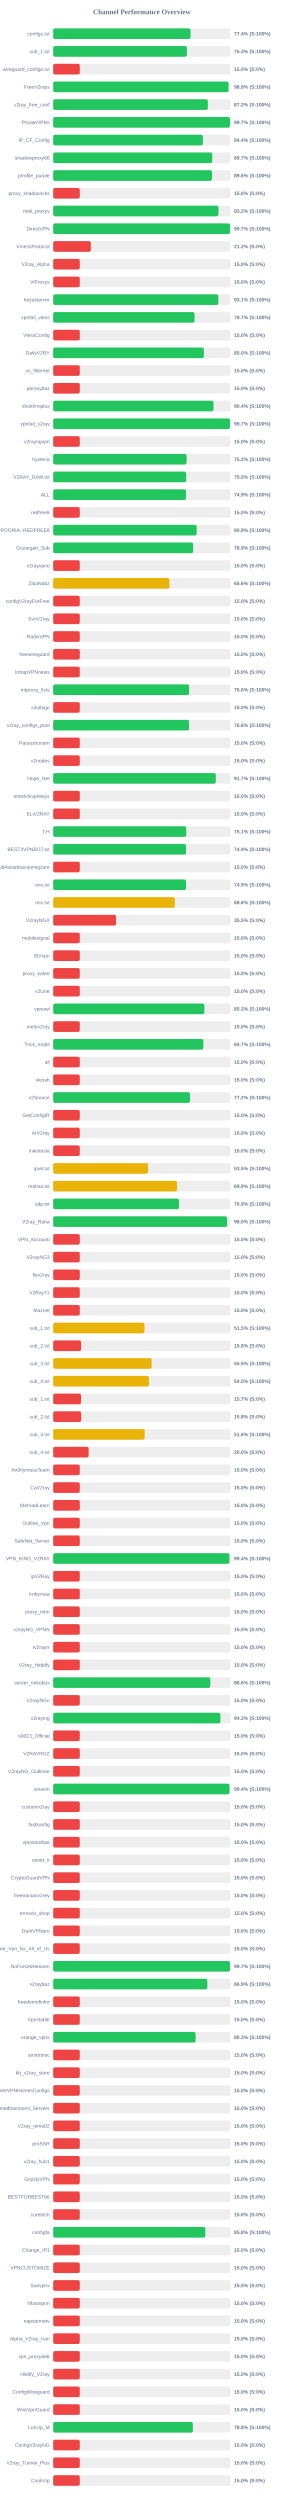
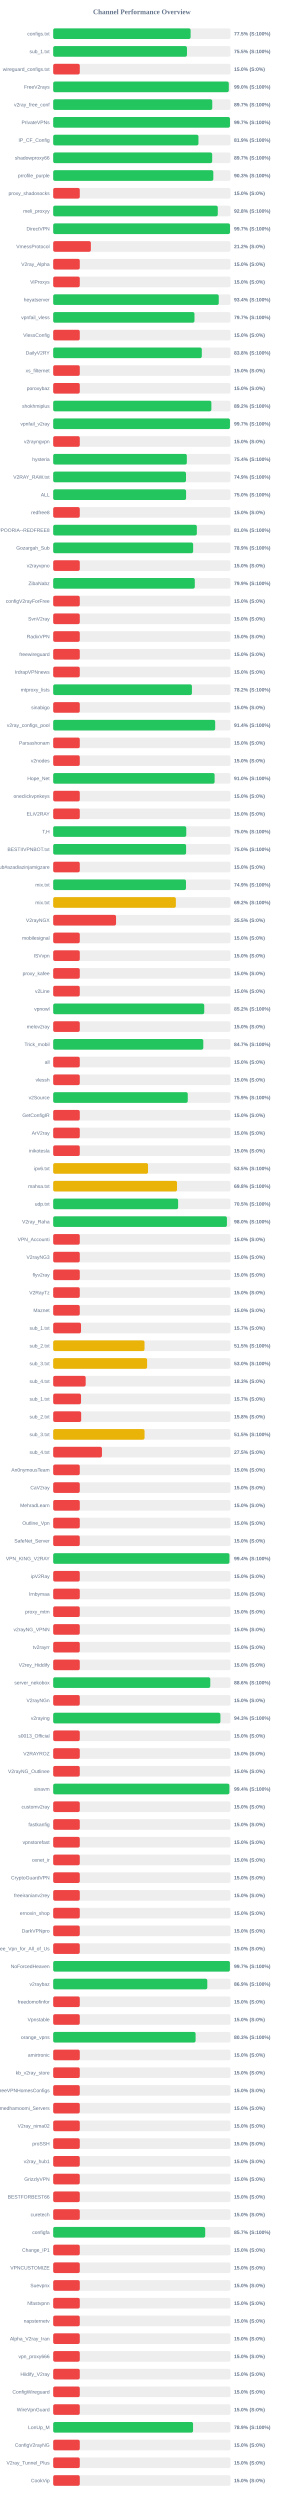
<svg xmlns="http://www.w3.org/2000/svg" width="800" height="7050" version="1.1">
  <style>
        .row { font: 14px Arial; fill: #64748b; }
        .score { font: bold 14px Arial; fill: #64748b; }
    </style>
  <text x="400" y="40" text-anchor="middle" font-size="20px" font-weight="bold" fill="#64748b">Channel Performance Overview</text>
  <rect x="150" y="80" width="500" height="30" fill="#eee" rx="5" />
-   <rect x="150" y="80" width="387.15" height="30" fill="#22c55e" rx="5" />
+   <rect x="150" y="80" width="387.5" height="30" fill="#22c55e" rx="5" />
  <text x="140" y="100" text-anchor="end" class="row">configs.txt</text>
-   <text x="660" y="100" text-anchor="start" class="score">77.4% (S:100%)</text>
+   <text x="660" y="100" text-anchor="start" class="score">77.5% (S:100%)</text>
  <rect x="150" y="130" width="500" height="30" fill="#eee" rx="5" />
-   <rect x="150" y="130" width="377.1" height="30" fill="#22c55e" rx="5" />
+   <rect x="150" y="130" width="377.25" height="30" fill="#22c55e" rx="5" />
  <text x="140" y="150" text-anchor="end" class="row">sub_1.txt</text>
-   <text x="660" y="150" text-anchor="start" class="score">75.4% (S:100%)</text>
+   <text x="660" y="150" text-anchor="start" class="score">75.5% (S:100%)</text>
  <rect x="150" y="180" width="500" height="30" fill="#eee" rx="5" />
  <rect x="150" y="180" width="75.0" height="30" fill="#ef4444" rx="5" />
  <text x="140" y="200" text-anchor="end" class="row">wireguard_configs.txt</text>
  <text x="660" y="200" text-anchor="start" class="score">15.0% (S:0%)</text>
  <rect x="150" y="230" width="500" height="30" fill="#eee" rx="5" />
-   <rect x="150" y="230" width="494.45" height="30" fill="#22c55e" rx="5" />
+   <rect x="150" y="230" width="495.2" height="30" fill="#22c55e" rx="5" />
  <text x="140" y="250" text-anchor="end" class="row">FreeV2rays</text>
-   <text x="660" y="250" text-anchor="start" class="score">98.9% (S:100%)</text>
+   <text x="660" y="250" text-anchor="start" class="score">99.0% (S:100%)</text>
  <rect x="150" y="280" width="500" height="30" fill="#eee" rx="5" />
-   <rect x="150" y="280" width="436.1" height="30" fill="#22c55e" rx="5" />
+   <rect x="150" y="280" width="448.55" height="30" fill="#22c55e" rx="5" />
  <text x="140" y="300" text-anchor="end" class="row">v2ray_free_conf</text>
-   <text x="660" y="300" text-anchor="start" class="score">87.2% (S:100%)</text>
+   <text x="660" y="300" text-anchor="start" class="score">89.7% (S:100%)</text>
  <rect x="150" y="330" width="500" height="30" fill="#eee" rx="5" />
-   <rect x="150" y="330" width="498.55" height="30" fill="#22c55e" rx="5" />
+   <rect x="150" y="330" width="498.5" height="30" fill="#22c55e" rx="5" />
  <text x="140" y="350" text-anchor="end" class="row">PrivateVPNs</text>
  <text x="660" y="350" text-anchor="start" class="score">99.7% (S:100%)</text>
  <rect x="150" y="380" width="500" height="30" fill="#eee" rx="5" />
-   <rect x="150" y="380" width="422.2" height="30" fill="#22c55e" rx="5" />
+   <rect x="150" y="380" width="409.65" height="30" fill="#22c55e" rx="5" />
  <text x="140" y="400" text-anchor="end" class="row">IP_CF_Config</text>
-   <text x="660" y="400" text-anchor="start" class="score">84.4% (S:100%)</text>
+   <text x="660" y="400" text-anchor="start" class="score">81.9% (S:100%)</text>
  <rect x="150" y="430" width="500" height="30" fill="#eee" rx="5" />
-   <rect x="150" y="430" width="448.45" height="30" fill="#22c55e" rx="5" />
+   <rect x="150" y="430" width="448.35" height="30" fill="#22c55e" rx="5" />
  <text x="140" y="450" text-anchor="end" class="row">shadowproxy66</text>
  <text x="660" y="450" text-anchor="start" class="score">89.7% (S:100%)</text>
  <rect x="150" y="480" width="500" height="30" fill="#eee" rx="5" />
-   <rect x="150" y="480" width="447.95" height="30" fill="#22c55e" rx="5" />
+   <rect x="150" y="480" width="451.55" height="30" fill="#22c55e" rx="5" />
  <text x="140" y="500" text-anchor="end" class="row">prrofile_purple</text>
-   <text x="660" y="500" text-anchor="start" class="score">89.6% (S:100%)</text>
+   <text x="660" y="500" text-anchor="start" class="score">90.3% (S:100%)</text>
  <rect x="150" y="530" width="500" height="30" fill="#eee" rx="5" />
  <rect x="150" y="530" width="75.0" height="30" fill="#ef4444" rx="5" />
  <text x="140" y="550" text-anchor="end" class="row">proxy_shadosocks</text>
  <text x="660" y="550" text-anchor="start" class="score">15.0% (S:0%)</text>
  <rect x="150" y="580" width="500" height="30" fill="#eee" rx="5" />
-   <rect x="150" y="580" width="466.15" height="30" fill="#22c55e" rx="5" />
+   <rect x="150" y="580" width="464.15" height="30" fill="#22c55e" rx="5" />
  <text x="140" y="600" text-anchor="end" class="row">meli_proxyy</text>
-   <text x="660" y="600" text-anchor="start" class="score">93.2% (S:100%)</text>
+   <text x="660" y="600" text-anchor="start" class="score">92.8% (S:100%)</text>
  <rect x="150" y="630" width="500" height="30" fill="#eee" rx="5" />
-   <rect x="150" y="630" width="498.65" height="30" fill="#22c55e" rx="5" />
+   <rect x="150" y="630" width="498.6" height="30" fill="#22c55e" rx="5" />
  <text x="140" y="650" text-anchor="end" class="row">DirectVPN</text>
  <text x="660" y="650" text-anchor="start" class="score">99.7% (S:100%)</text>
  <rect x="150" y="680" width="500" height="30" fill="#eee" rx="5" />
  <rect x="150" y="680" width="106.25" height="30" fill="#ef4444" rx="5" />
  <text x="140" y="700" text-anchor="end" class="row">VmessProtocol</text>
  <text x="660" y="700" text-anchor="start" class="score">21.2% (S:0%)</text>
  <rect x="150" y="730" width="500" height="30" fill="#eee" rx="5" />
  <rect x="150" y="730" width="75.0" height="30" fill="#ef4444" rx="5" />
  <text x="140" y="750" text-anchor="end" class="row">V2ray_Alpha</text>
  <text x="660" y="750" text-anchor="start" class="score">15.0% (S:0%)</text>
  <rect x="150" y="780" width="500" height="30" fill="#eee" rx="5" />
  <rect x="150" y="780" width="75.0" height="30" fill="#ef4444" rx="5" />
  <text x="140" y="800" text-anchor="end" class="row">ViProxys</text>
  <text x="660" y="800" text-anchor="start" class="score">15.0% (S:0%)</text>
  <rect x="150" y="830" width="500" height="30" fill="#eee" rx="5" />
-   <rect x="150" y="830" width="465.7" height="30" fill="#22c55e" rx="5" />
+   <rect x="150" y="830" width="466.9" height="30" fill="#22c55e" rx="5" />
  <text x="140" y="850" text-anchor="end" class="row">heyatserver</text>
-   <text x="660" y="850" text-anchor="start" class="score">93.1% (S:100%)</text>
+   <text x="660" y="850" text-anchor="start" class="score">93.4% (S:100%)</text>
  <rect x="150" y="880" width="500" height="30" fill="#eee" rx="5" />
-   <rect x="150" y="880" width="398.6" height="30" fill="#22c55e" rx="5" />
+   <rect x="150" y="880" width="398.4" height="30" fill="#22c55e" rx="5" />
  <text x="140" y="900" text-anchor="end" class="row">vpnfail_vless</text>
  <text x="660" y="900" text-anchor="start" class="score">79.7% (S:100%)</text>
  <rect x="150" y="930" width="500" height="30" fill="#eee" rx="5" />
  <rect x="150" y="930" width="75.0" height="30" fill="#ef4444" rx="5" />
  <text x="140" y="950" text-anchor="end" class="row">VlessConfig</text>
  <text x="660" y="950" text-anchor="start" class="score">15.0% (S:0%)</text>
  <rect x="150" y="980" width="500" height="30" fill="#eee" rx="5" />
-   <rect x="150" y="980" width="424.9" height="30" fill="#22c55e" rx="5" />
+   <rect x="150" y="980" width="419.1" height="30" fill="#22c55e" rx="5" />
  <text x="140" y="1000" text-anchor="end" class="row">DailyV2RY</text>
-   <text x="660" y="1000" text-anchor="start" class="score">85.0% (S:100%)</text>
+   <text x="660" y="1000" text-anchor="start" class="score">83.8% (S:100%)</text>
  <rect x="150" y="1030" width="500" height="30" fill="#eee" rx="5" />
  <rect x="150" y="1030" width="75.0" height="30" fill="#ef4444" rx="5" />
  <text x="140" y="1050" text-anchor="end" class="row">xs_filternet</text>
  <text x="660" y="1050" text-anchor="start" class="score">15.0% (S:0%)</text>
  <rect x="150" y="1080" width="500" height="30" fill="#eee" rx="5" />
  <rect x="150" y="1080" width="75.0" height="30" fill="#ef4444" rx="5" />
  <text x="140" y="1100" text-anchor="end" class="row">poroxybaz</text>
  <text x="660" y="1100" text-anchor="start" class="score">15.0% (S:0%)</text>
  <rect x="150" y="1130" width="500" height="30" fill="#eee" rx="5" />
-   <rect x="150" y="1130" width="452.05" height="30" fill="#22c55e" rx="5" />
+   <rect x="150" y="1130" width="446.05" height="30" fill="#22c55e" rx="5" />
  <text x="140" y="1150" text-anchor="end" class="row">shokhmiplus</text>
-   <text x="660" y="1150" text-anchor="start" class="score">90.4% (S:100%)</text>
+   <text x="660" y="1150" text-anchor="start" class="score">89.2% (S:100%)</text>
  <rect x="150" y="1180" width="500" height="30" fill="#eee" rx="5" />
-   <rect x="150" y="1180" width="498.4" height="30" fill="#22c55e" rx="5" />
+   <rect x="150" y="1180" width="498.45" height="30" fill="#22c55e" rx="5" />
  <text x="140" y="1200" text-anchor="end" class="row">vpnfail_v2ray</text>
  <text x="660" y="1200" text-anchor="start" class="score">99.7% (S:100%)</text>
  <rect x="150" y="1230" width="500" height="30" fill="#eee" rx="5" />
  <rect x="150" y="1230" width="75.0" height="30" fill="#ef4444" rx="5" />
  <text x="140" y="1250" text-anchor="end" class="row">v2rayngvpn</text>
  <text x="660" y="1250" text-anchor="start" class="score">15.0% (S:0%)</text>
  <rect x="150" y="1280" width="500" height="30" fill="#eee" rx="5" />
-   <rect x="150" y="1280" width="376.25" height="30" fill="#22c55e" rx="5" />
+   <rect x="150" y="1280" width="376.85" height="30" fill="#22c55e" rx="5" />
  <text x="140" y="1300" text-anchor="end" class="row">hysteria</text>
-   <text x="660" y="1300" text-anchor="start" class="score">75.2% (S:100%)</text>
+   <text x="660" y="1300" text-anchor="start" class="score">75.4% (S:100%)</text>
  <rect x="150" y="1330" width="500" height="30" fill="#eee" rx="5" />
-   <rect x="150" y="1330" width="375.05" height="30" fill="#22c55e" rx="5" />
+   <rect x="150" y="1330" width="374.5" height="30" fill="#22c55e" rx="5" />
  <text x="140" y="1350" text-anchor="end" class="row">V2RAY_RAW.txt</text>
-   <text x="660" y="1350" text-anchor="start" class="score">75.0% (S:100%)</text>
+   <text x="660" y="1350" text-anchor="start" class="score">74.9% (S:100%)</text>
  <rect x="150" y="1380" width="500" height="30" fill="#eee" rx="5" />
-   <rect x="150" y="1380" width="374.6" height="30" fill="#22c55e" rx="5" />
+   <rect x="150" y="1380" width="374.75" height="30" fill="#22c55e" rx="5" />
  <text x="140" y="1400" text-anchor="end" class="row">ALL</text>
-   <text x="660" y="1400" text-anchor="start" class="score">74.9% (S:100%)</text>
+   <text x="660" y="1400" text-anchor="start" class="score">75.0% (S:100%)</text>
  <rect x="150" y="1430" width="500" height="30" fill="#eee" rx="5" />
  <rect x="150" y="1430" width="75.0" height="30" fill="#ef4444" rx="5" />
  <text x="140" y="1450" text-anchor="end" class="row">redfree8</text>
  <text x="660" y="1450" text-anchor="start" class="score">15.0% (S:0%)</text>
  <rect x="150" y="1480" width="500" height="30" fill="#eee" rx="5" />
-   <rect x="150" y="1480" width="404.55" height="30" fill="#22c55e" rx="5" />
+   <rect x="150" y="1480" width="405.1" height="30" fill="#22c55e" rx="5" />
  <text x="140" y="1500" text-anchor="end" class="row">POORIA--REDFREE8.txt#POORIA--REDFREE8</text>
-   <text x="660" y="1500" text-anchor="start" class="score">80.9% (S:100%)</text>
+   <text x="660" y="1500" text-anchor="start" class="score">81.0% (S:100%)</text>
  <rect x="150" y="1530" width="500" height="30" fill="#eee" rx="5" />
-   <rect x="150" y="1530" width="394.7" height="30" fill="#22c55e" rx="5" />
+   <rect x="150" y="1530" width="394.65" height="30" fill="#22c55e" rx="5" />
  <text x="140" y="1550" text-anchor="end" class="row">Gozargah_Sub</text>
  <text x="660" y="1550" text-anchor="start" class="score">78.9% (S:100%)</text>
  <rect x="150" y="1580" width="500" height="30" fill="#eee" rx="5" />
  <rect x="150" y="1580" width="75.0" height="30" fill="#ef4444" rx="5" />
  <text x="140" y="1600" text-anchor="end" class="row">v2rayvpno</text>
  <text x="660" y="1600" text-anchor="start" class="score">15.0% (S:0%)</text>
  <rect x="150" y="1630" width="500" height="30" fill="#eee" rx="5" />
-   <rect x="150" y="1630" width="327.95" height="30" fill="#eab308" rx="5" />
+   <rect x="150" y="1630" width="399.3" height="30" fill="#22c55e" rx="5" />
  <text x="140" y="1650" text-anchor="end" class="row">ZibaNabz</text>
-   <text x="660" y="1650" text-anchor="start" class="score">65.6% (S:100%)</text>
+   <text x="660" y="1650" text-anchor="start" class="score">79.9% (S:100%)</text>
  <rect x="150" y="1680" width="500" height="30" fill="#eee" rx="5" />
  <rect x="150" y="1680" width="75.0" height="30" fill="#ef4444" rx="5" />
  <text x="140" y="1700" text-anchor="end" class="row">configV2rayForFree</text>
  <text x="660" y="1700" text-anchor="start" class="score">15.0% (S:0%)</text>
  <rect x="150" y="1730" width="500" height="30" fill="#eee" rx="5" />
  <rect x="150" y="1730" width="75.0" height="30" fill="#ef4444" rx="5" />
  <text x="140" y="1750" text-anchor="end" class="row">SvnV2ray</text>
  <text x="660" y="1750" text-anchor="start" class="score">15.0% (S:0%)</text>
  <rect x="150" y="1780" width="500" height="30" fill="#eee" rx="5" />
  <rect x="150" y="1780" width="75.0" height="30" fill="#ef4444" rx="5" />
  <text x="140" y="1800" text-anchor="end" class="row">RadixVPN</text>
  <text x="660" y="1800" text-anchor="start" class="score">15.0% (S:0%)</text>
  <rect x="150" y="1830" width="500" height="30" fill="#eee" rx="5" />
  <rect x="150" y="1830" width="75.0" height="30" fill="#ef4444" rx="5" />
  <text x="140" y="1850" text-anchor="end" class="row">freewireguard</text>
  <text x="660" y="1850" text-anchor="start" class="score">15.0% (S:0%)</text>
  <rect x="150" y="1880" width="500" height="30" fill="#eee" rx="5" />
  <rect x="150" y="1880" width="75.0" height="30" fill="#ef4444" rx="5" />
  <text x="140" y="1900" text-anchor="end" class="row">IrdrapVPNnews</text>
  <text x="660" y="1900" text-anchor="start" class="score">15.0% (S:0%)</text>
  <rect x="150" y="1930" width="500" height="30" fill="#eee" rx="5" />
-   <rect x="150" y="1930" width="383.1" height="30" fill="#22c55e" rx="5" />
+   <rect x="150" y="1930" width="391.25" height="30" fill="#22c55e" rx="5" />
  <text x="140" y="1950" text-anchor="end" class="row">mtproxy_lists</text>
-   <text x="660" y="1950" text-anchor="start" class="score">76.6% (S:100%)</text>
+   <text x="660" y="1950" text-anchor="start" class="score">78.2% (S:100%)</text>
  <rect x="150" y="1980" width="500" height="30" fill="#eee" rx="5" />
  <rect x="150" y="1980" width="75.0" height="30" fill="#ef4444" rx="5" />
  <text x="140" y="2000" text-anchor="end" class="row">sinabigo</text>
  <text x="660" y="2000" text-anchor="start" class="score">15.0% (S:0%)</text>
  <rect x="150" y="2030" width="500" height="30" fill="#eee" rx="5" />
-   <rect x="150" y="2030" width="383.15" height="30" fill="#22c55e" rx="5" />
+   <rect x="150" y="2030" width="456.8" height="30" fill="#22c55e" rx="5" />
  <text x="140" y="2050" text-anchor="end" class="row">v2ray_configs_pool</text>
-   <text x="660" y="2050" text-anchor="start" class="score">76.6% (S:100%)</text>
+   <text x="660" y="2050" text-anchor="start" class="score">91.4% (S:100%)</text>
  <rect x="150" y="2080" width="500" height="30" fill="#eee" rx="5" />
  <rect x="150" y="2080" width="75.0" height="30" fill="#ef4444" rx="5" />
  <text x="140" y="2100" text-anchor="end" class="row">Parsashonam</text>
  <text x="660" y="2100" text-anchor="start" class="score">15.0% (S:0%)</text>
  <rect x="150" y="2130" width="500" height="30" fill="#eee" rx="5" />
  <rect x="150" y="2130" width="75.0" height="30" fill="#ef4444" rx="5" />
  <text x="140" y="2150" text-anchor="end" class="row">v2nodes</text>
  <text x="660" y="2150" text-anchor="start" class="score">15.0% (S:0%)</text>
  <rect x="150" y="2180" width="500" height="30" fill="#eee" rx="5" />
-   <rect x="150" y="2180" width="458.6" height="30" fill="#22c55e" rx="5" />
+   <rect x="150" y="2180" width="455.2" height="30" fill="#22c55e" rx="5" />
  <text x="140" y="2200" text-anchor="end" class="row">Hope_Net</text>
-   <text x="660" y="2200" text-anchor="start" class="score">91.7% (S:100%)</text>
+   <text x="660" y="2200" text-anchor="start" class="score">91.0% (S:100%)</text>
  <rect x="150" y="2230" width="500" height="30" fill="#eee" rx="5" />
  <rect x="150" y="2230" width="75.0" height="30" fill="#ef4444" rx="5" />
  <text x="140" y="2250" text-anchor="end" class="row">oneclickvpnkeys</text>
  <text x="660" y="2250" text-anchor="start" class="score">15.0% (S:0%)</text>
  <rect x="150" y="2280" width="500" height="30" fill="#eee" rx="5" />
  <rect x="150" y="2280" width="75.0" height="30" fill="#ef4444" rx="5" />
  <text x="140" y="2300" text-anchor="end" class="row">ELiV2RAY</text>
  <text x="660" y="2300" text-anchor="start" class="score">15.0% (S:0%)</text>
  <rect x="150" y="2330" width="500" height="30" fill="#eee" rx="5" />
-   <rect x="150" y="2330" width="375.3" height="30" fill="#22c55e" rx="5" />
+   <rect x="150" y="2330" width="375.25" height="30" fill="#22c55e" rx="5" />
  <text x="140" y="2350" text-anchor="end" class="row">T,H</text>
-   <text x="660" y="2350" text-anchor="start" class="score">75.1% (S:100%)</text>
+   <text x="660" y="2350" text-anchor="start" class="score">75.0% (S:100%)</text>
  <rect x="150" y="2380" width="500" height="30" fill="#eee" rx="5" />
-   <rect x="150" y="2380" width="374.65" height="30" fill="#22c55e" rx="5" />
+   <rect x="150" y="2380" width="374.8" height="30" fill="#22c55e" rx="5" />
  <text x="140" y="2400" text-anchor="end" class="row">BESTIIVPNBOT.txt</text>
-   <text x="660" y="2400" text-anchor="start" class="score">74.9% (S:100%)</text>
+   <text x="660" y="2400" text-anchor="start" class="score">75.0% (S:100%)</text>
  <rect x="150" y="2430" width="500" height="30" fill="#eee" rx="5" />
  <rect x="150" y="2430" width="75.0" height="30" fill="#ef4444" rx="5" />
  <text x="140" y="2450" text-anchor="end" class="row">Sub#azadiazinjamigzare</text>
  <text x="660" y="2450" text-anchor="start" class="score">15.0% (S:0%)</text>
  <rect x="150" y="2480" width="500" height="30" fill="#eee" rx="5" />
-   <rect x="150" y="2480" width="374.5" height="30" fill="#22c55e" rx="5" />
+   <rect x="150" y="2480" width="374.45" height="30" fill="#22c55e" rx="5" />
  <text x="140" y="2500" text-anchor="end" class="row">mix.txt</text>
  <text x="660" y="2500" text-anchor="start" class="score">74.9% (S:100%)</text>
  <rect x="150" y="2530" width="500" height="30" fill="#eee" rx="5" />
-   <rect x="150" y="2530" width="342.95" height="30" fill="#eab308" rx="5" />
+   <rect x="150" y="2530" width="345.95" height="30" fill="#eab308" rx="5" />
  <text x="140" y="2550" text-anchor="end" class="row">mix.txt</text>
-   <text x="660" y="2550" text-anchor="start" class="score">68.6% (S:100%)</text>
+   <text x="660" y="2550" text-anchor="start" class="score">69.2% (S:100%)</text>
  <rect x="150" y="2580" width="500" height="30" fill="#eee" rx="5" />
  <rect x="150" y="2580" width="177.25" height="30" fill="#ef4444" rx="5" />
  <text x="140" y="2600" text-anchor="end" class="row">V2rayNGX</text>
  <text x="660" y="2600" text-anchor="start" class="score">35.5% (S:0%)</text>
  <rect x="150" y="2630" width="500" height="30" fill="#eee" rx="5" />
  <rect x="150" y="2630" width="75.0" height="30" fill="#ef4444" rx="5" />
  <text x="140" y="2650" text-anchor="end" class="row">mobilesignal</text>
  <text x="660" y="2650" text-anchor="start" class="score">15.0% (S:0%)</text>
  <rect x="150" y="2680" width="500" height="30" fill="#eee" rx="5" />
  <rect x="150" y="2680" width="75.0" height="30" fill="#ef4444" rx="5" />
  <text x="140" y="2700" text-anchor="end" class="row">ISVvpn</text>
  <text x="660" y="2700" text-anchor="start" class="score">15.0% (S:0%)</text>
  <rect x="150" y="2730" width="500" height="30" fill="#eee" rx="5" />
  <rect x="150" y="2730" width="75.0" height="30" fill="#ef4444" rx="5" />
  <text x="140" y="2750" text-anchor="end" class="row">proxy_kafee</text>
  <text x="660" y="2750" text-anchor="start" class="score">15.0% (S:0%)</text>
  <rect x="150" y="2780" width="500" height="30" fill="#eee" rx="5" />
  <rect x="150" y="2780" width="75.0" height="30" fill="#ef4444" rx="5" />
  <text x="140" y="2800" text-anchor="end" class="row">v2Line</text>
  <text x="660" y="2800" text-anchor="start" class="score">15.0% (S:0%)</text>
  <rect x="150" y="2830" width="500" height="30" fill="#eee" rx="5" />
-   <rect x="150" y="2830" width="426.35" height="30" fill="#22c55e" rx="5" />
+   <rect x="150" y="2830" width="425.95" height="30" fill="#22c55e" rx="5" />
  <text x="140" y="2850" text-anchor="end" class="row">vpnowl</text>
-   <text x="660" y="2850" text-anchor="start" class="score">85.3% (S:100%)</text>
+   <text x="660" y="2850" text-anchor="start" class="score">85.2% (S:100%)</text>
  <rect x="150" y="2880" width="500" height="30" fill="#eee" rx="5" />
  <rect x="150" y="2880" width="75.0" height="30" fill="#ef4444" rx="5" />
  <text x="140" y="2900" text-anchor="end" class="row">melov2ray</text>
  <text x="660" y="2900" text-anchor="start" class="score">15.0% (S:0%)</text>
  <rect x="150" y="2930" width="500" height="30" fill="#eee" rx="5" />
-   <rect x="150" y="2930" width="423.35" height="30" fill="#22c55e" rx="5" />
+   <rect x="150" y="2930" width="423.3" height="30" fill="#22c55e" rx="5" />
  <text x="140" y="2950" text-anchor="end" class="row">Trick_mobil</text>
  <text x="660" y="2950" text-anchor="start" class="score">84.7% (S:100%)</text>
  <rect x="150" y="2980" width="500" height="30" fill="#eee" rx="5" />
  <rect x="150" y="2980" width="75.0" height="30" fill="#ef4444" rx="5" />
  <text x="140" y="3000" text-anchor="end" class="row">all</text>
  <text x="660" y="3000" text-anchor="start" class="score">15.0% (S:0%)</text>
  <rect x="150" y="3030" width="500" height="30" fill="#eee" rx="5" />
  <rect x="150" y="3030" width="75.0" height="30" fill="#ef4444" rx="5" />
  <text x="140" y="3050" text-anchor="end" class="row">vlessh</text>
  <text x="660" y="3050" text-anchor="start" class="score">15.0% (S:0%)</text>
  <rect x="150" y="3080" width="500" height="30" fill="#eee" rx="5" />
-   <rect x="150" y="3080" width="385.75" height="30" fill="#22c55e" rx="5" />
+   <rect x="150" y="3080" width="379.5" height="30" fill="#22c55e" rx="5" />
  <text x="140" y="3100" text-anchor="end" class="row">v2Source</text>
-   <text x="660" y="3100" text-anchor="start" class="score">77.2% (S:100%)</text>
+   <text x="660" y="3100" text-anchor="start" class="score">75.9% (S:100%)</text>
  <rect x="150" y="3130" width="500" height="30" fill="#eee" rx="5" />
  <rect x="150" y="3130" width="75.0" height="30" fill="#ef4444" rx="5" />
  <text x="140" y="3150" text-anchor="end" class="row">GetConfigIR</text>
  <text x="660" y="3150" text-anchor="start" class="score">15.0% (S:0%)</text>
  <rect x="150" y="3180" width="500" height="30" fill="#eee" rx="5" />
  <rect x="150" y="3180" width="75.0" height="30" fill="#ef4444" rx="5" />
  <text x="140" y="3200" text-anchor="end" class="row">ArV2ray</text>
  <text x="660" y="3200" text-anchor="start" class="score">15.0% (S:0%)</text>
  <rect x="150" y="3230" width="500" height="30" fill="#eee" rx="5" />
  <rect x="150" y="3230" width="75.0" height="30" fill="#ef4444" rx="5" />
  <text x="140" y="3250" text-anchor="end" class="row">inikotesla</text>
  <text x="660" y="3250" text-anchor="start" class="score">15.0% (S:0%)</text>
  <rect x="150" y="3280" width="500" height="30" fill="#eee" rx="5" />
  <rect x="150" y="3280" width="267.45" height="30" fill="#eab308" rx="5" />
  <text x="140" y="3300" text-anchor="end" class="row">ipv6.txt</text>
  <text x="660" y="3300" text-anchor="start" class="score">53.5% (S:100%)</text>
  <rect x="150" y="3330" width="500" height="30" fill="#eee" rx="5" />
-   <rect x="150" y="3330" width="349.45" height="30" fill="#eab308" rx="5" />
+   <rect x="150" y="3330" width="349.2" height="30" fill="#eab308" rx="5" />
  <text x="140" y="3350" text-anchor="end" class="row">mahsa.txt</text>
-   <text x="660" y="3350" text-anchor="start" class="score">69.9% (S:100%)</text>
+   <text x="660" y="3350" text-anchor="start" class="score">69.8% (S:100%)</text>
  <rect x="150" y="3380" width="500" height="30" fill="#eee" rx="5" />
-   <rect x="150" y="3380" width="354.65" height="30" fill="#22c55e" rx="5" />
+   <rect x="150" y="3380" width="352.3" height="30" fill="#22c55e" rx="5" />
  <text x="140" y="3400" text-anchor="end" class="row">udp.txt</text>
-   <text x="660" y="3400" text-anchor="start" class="score">70.9% (S:100%)</text>
+   <text x="660" y="3400" text-anchor="start" class="score">70.5% (S:100%)</text>
  <rect x="150" y="3430" width="500" height="30" fill="#eee" rx="5" />
-   <rect x="150" y="3430" width="490.2" height="30" fill="#22c55e" rx="5" />
+   <rect x="150" y="3430" width="489.95" height="30" fill="#22c55e" rx="5" />
  <text x="140" y="3450" text-anchor="end" class="row">V2ray_Raha</text>
  <text x="660" y="3450" text-anchor="start" class="score">98.0% (S:100%)</text>
  <rect x="150" y="3480" width="500" height="30" fill="#eee" rx="5" />
  <rect x="150" y="3480" width="75.0" height="30" fill="#ef4444" rx="5" />
  <text x="140" y="3500" text-anchor="end" class="row">VPN_Accounti</text>
  <text x="660" y="3500" text-anchor="start" class="score">15.0% (S:0%)</text>
  <rect x="150" y="3530" width="500" height="30" fill="#eee" rx="5" />
  <rect x="150" y="3530" width="75.0" height="30" fill="#ef4444" rx="5" />
  <text x="140" y="3550" text-anchor="end" class="row">V2rayNG3</text>
  <text x="660" y="3550" text-anchor="start" class="score">15.0% (S:0%)</text>
  <rect x="150" y="3580" width="500" height="30" fill="#eee" rx="5" />
  <rect x="150" y="3580" width="75.0" height="30" fill="#ef4444" rx="5" />
  <text x="140" y="3600" text-anchor="end" class="row">flyv2ray</text>
  <text x="660" y="3600" text-anchor="start" class="score">15.0% (S:0%)</text>
  <rect x="150" y="3630" width="500" height="30" fill="#eee" rx="5" />
  <rect x="150" y="3630" width="75.0" height="30" fill="#ef4444" rx="5" />
  <text x="140" y="3650" text-anchor="end" class="row">V2RayTz</text>
  <text x="660" y="3650" text-anchor="start" class="score">15.0% (S:0%)</text>
  <rect x="150" y="3680" width="500" height="30" fill="#eee" rx="5" />
  <rect x="150" y="3680" width="75.0" height="30" fill="#ef4444" rx="5" />
  <text x="140" y="3700" text-anchor="end" class="row">Maznet</text>
  <text x="660" y="3700" text-anchor="start" class="score">15.0% (S:0%)</text>
  <rect x="150" y="3730" width="500" height="30" fill="#eee" rx="5" />
-   <rect x="150" y="3730" width="257.35" height="30" fill="#eab308" rx="5" />
+   <rect x="150" y="3730" width="78.5" height="30" fill="#ef4444" rx="5" />
  <text x="140" y="3750" text-anchor="end" class="row">sub_1.txt</text>
-   <text x="660" y="3750" text-anchor="start" class="score">51.5% (S:100%)</text>
+   <text x="660" y="3750" text-anchor="start" class="score">15.7% (S:0%)</text>
  <rect x="150" y="3780" width="500" height="30" fill="#eee" rx="5" />
-   <rect x="150" y="3780" width="78.75" height="30" fill="#ef4444" rx="5" />
+   <rect x="150" y="3780" width="257.55" height="30" fill="#eab308" rx="5" />
  <text x="140" y="3800" text-anchor="end" class="row">sub_2.txt</text>
-   <text x="660" y="3800" text-anchor="start" class="score">15.8% (S:0%)</text>
+   <text x="660" y="3800" text-anchor="start" class="score">51.5% (S:100%)</text>
  <rect x="150" y="3830" width="500" height="30" fill="#eee" rx="5" />
-   <rect x="150" y="3830" width="277.6" height="30" fill="#eab308" rx="5" />
+   <rect x="150" y="3830" width="264.85" height="30" fill="#eab308" rx="5" />
  <text x="140" y="3850" text-anchor="end" class="row">sub_3.txt</text>
-   <text x="660" y="3850" text-anchor="start" class="score">55.5% (S:100%)</text>
+   <text x="660" y="3850" text-anchor="start" class="score">53.0% (S:100%)</text>
  <rect x="150" y="3880" width="500" height="30" fill="#eee" rx="5" />
-   <rect x="150" y="3880" width="269.95" height="30" fill="#eab308" rx="5" />
+   <rect x="150" y="3880" width="91.65" height="30" fill="#ef4444" rx="5" />
  <text x="140" y="3900" text-anchor="end" class="row">sub_4.txt</text>
-   <text x="660" y="3900" text-anchor="start" class="score">54.0% (S:100%)</text>
+   <text x="660" y="3900" text-anchor="start" class="score">18.3% (S:0%)</text>
  <rect x="150" y="3930" width="500" height="30" fill="#eee" rx="5" />
  <rect x="150" y="3930" width="78.5" height="30" fill="#ef4444" rx="5" />
  <text x="140" y="3950" text-anchor="end" class="row">sub_1.txt</text>
  <text x="660" y="3950" text-anchor="start" class="score">15.7% (S:0%)</text>
  <rect x="150" y="3980" width="500" height="30" fill="#eee" rx="5" />
  <rect x="150" y="3980" width="78.9" height="30" fill="#ef4444" rx="5" />
  <text x="140" y="4000" text-anchor="end" class="row">sub_2.txt</text>
  <text x="660" y="4000" text-anchor="start" class="score">15.8% (S:0%)</text>
  <rect x="150" y="4030" width="500" height="30" fill="#eee" rx="5" />
-   <rect x="150" y="4030" width="257.95" height="30" fill="#eab308" rx="5" />
+   <rect x="150" y="4030" width="257.6" height="30" fill="#eab308" rx="5" />
  <text x="140" y="4050" text-anchor="end" class="row">sub_3.txt</text>
-   <text x="660" y="4050" text-anchor="start" class="score">51.6% (S:100%)</text>
+   <text x="660" y="4050" text-anchor="start" class="score">51.5% (S:100%)</text>
  <rect x="150" y="4080" width="500" height="30" fill="#eee" rx="5" />
-   <rect x="150" y="4080" width="100.0" height="30" fill="#ef4444" rx="5" />
+   <rect x="150" y="4080" width="137.5" height="30" fill="#ef4444" rx="5" />
  <text x="140" y="4100" text-anchor="end" class="row">sub_4.txt</text>
-   <text x="660" y="4100" text-anchor="start" class="score">20.0% (S:0%)</text>
+   <text x="660" y="4100" text-anchor="start" class="score">27.5% (S:0%)</text>
  <rect x="150" y="4130" width="500" height="30" fill="#eee" rx="5" />
  <rect x="150" y="4130" width="75.0" height="30" fill="#ef4444" rx="5" />
  <text x="140" y="4150" text-anchor="end" class="row">An0nymousTeam</text>
  <text x="660" y="4150" text-anchor="start" class="score">15.0% (S:0%)</text>
  <rect x="150" y="4180" width="500" height="30" fill="#eee" rx="5" />
  <rect x="150" y="4180" width="75.0" height="30" fill="#ef4444" rx="5" />
  <text x="140" y="4200" text-anchor="end" class="row">CaV2ray</text>
  <text x="660" y="4200" text-anchor="start" class="score">15.0% (S:0%)</text>
  <rect x="150" y="4230" width="500" height="30" fill="#eee" rx="5" />
  <rect x="150" y="4230" width="75.0" height="30" fill="#ef4444" rx="5" />
  <text x="140" y="4250" text-anchor="end" class="row">MehradLearn</text>
  <text x="660" y="4250" text-anchor="start" class="score">15.0% (S:0%)</text>
  <rect x="150" y="4280" width="500" height="30" fill="#eee" rx="5" />
  <rect x="150" y="4280" width="75.0" height="30" fill="#ef4444" rx="5" />
  <text x="140" y="4300" text-anchor="end" class="row">Outline_Vpn</text>
  <text x="660" y="4300" text-anchor="start" class="score">15.0% (S:0%)</text>
  <rect x="150" y="4330" width="500" height="30" fill="#eee" rx="5" />
  <rect x="150" y="4330" width="75.0" height="30" fill="#ef4444" rx="5" />
  <text x="140" y="4350" text-anchor="end" class="row">SafeNet_Server</text>
  <text x="660" y="4350" text-anchor="start" class="score">15.0% (S:0%)</text>
  <rect x="150" y="4380" width="500" height="30" fill="#eee" rx="5" />
-   <rect x="150" y="4380" width="496.95" height="30" fill="#22c55e" rx="5" />
+   <rect x="150" y="4380" width="497.05" height="30" fill="#22c55e" rx="5" />
  <text x="140" y="4400" text-anchor="end" class="row">VPN_KING_V2RAY</text>
  <text x="660" y="4400" text-anchor="start" class="score">99.4% (S:100%)</text>
  <rect x="150" y="4430" width="500" height="30" fill="#eee" rx="5" />
  <rect x="150" y="4430" width="75.0" height="30" fill="#ef4444" rx="5" />
  <text x="140" y="4450" text-anchor="end" class="row">ipV2Ray</text>
  <text x="660" y="4450" text-anchor="start" class="score">15.0% (S:0%)</text>
  <rect x="150" y="4480" width="500" height="30" fill="#eee" rx="5" />
  <rect x="150" y="4480" width="75.0" height="30" fill="#ef4444" rx="5" />
  <text x="140" y="4500" text-anchor="end" class="row">lrnbymaa</text>
  <text x="660" y="4500" text-anchor="start" class="score">15.0% (S:0%)</text>
  <rect x="150" y="4530" width="500" height="30" fill="#eee" rx="5" />
  <rect x="150" y="4530" width="75.0" height="30" fill="#ef4444" rx="5" />
  <text x="140" y="4550" text-anchor="end" class="row">proxy_mtm</text>
  <text x="660" y="4550" text-anchor="start" class="score">15.0% (S:0%)</text>
  <rect x="150" y="4580" width="500" height="30" fill="#eee" rx="5" />
  <rect x="150" y="4580" width="75.0" height="30" fill="#ef4444" rx="5" />
  <text x="140" y="4600" text-anchor="end" class="row">v2rayNG_VPNN</text>
  <text x="660" y="4600" text-anchor="start" class="score">15.0% (S:0%)</text>
  <rect x="150" y="4630" width="500" height="30" fill="#eee" rx="5" />
  <rect x="150" y="4630" width="75.0" height="30" fill="#ef4444" rx="5" />
  <text x="140" y="4650" text-anchor="end" class="row">tv2rayrr</text>
  <text x="660" y="4650" text-anchor="start" class="score">15.0% (S:0%)</text>
  <rect x="150" y="4680" width="500" height="30" fill="#eee" rx="5" />
  <rect x="150" y="4680" width="75.0" height="30" fill="#ef4444" rx="5" />
  <text x="140" y="4700" text-anchor="end" class="row">V2rey_Hiddify</text>
  <text x="660" y="4700" text-anchor="start" class="score">15.0% (S:0%)</text>
  <rect x="150" y="4730" width="500" height="30" fill="#eee" rx="5" />
-   <rect x="150" y="4730" width="443.0" height="30" fill="#22c55e" rx="5" />
+   <rect x="150" y="4730" width="442.95" height="30" fill="#22c55e" rx="5" />
  <text x="140" y="4750" text-anchor="end" class="row">server_nekobox</text>
  <text x="660" y="4750" text-anchor="start" class="score">88.6% (S:100%)</text>
  <rect x="150" y="4780" width="500" height="30" fill="#eee" rx="5" />
  <rect x="150" y="4780" width="75.0" height="30" fill="#ef4444" rx="5" />
  <text x="140" y="4800" text-anchor="end" class="row">V2rayNGn</text>
  <text x="660" y="4800" text-anchor="start" class="score">15.0% (S:0%)</text>
  <rect x="150" y="4830" width="500" height="30" fill="#eee" rx="5" />
-   <rect x="150" y="4830" width="471.5" height="30" fill="#22c55e" rx="5" />
+   <rect x="150" y="4830" width="471.55" height="30" fill="#22c55e" rx="5" />
  <text x="140" y="4850" text-anchor="end" class="row">v2raying</text>
  <text x="660" y="4850" text-anchor="start" class="score">94.3% (S:100%)</text>
  <rect x="150" y="4880" width="500" height="30" fill="#eee" rx="5" />
  <rect x="150" y="4880" width="75.0" height="30" fill="#ef4444" rx="5" />
  <text x="140" y="4900" text-anchor="end" class="row">s0013_Official</text>
  <text x="660" y="4900" text-anchor="start" class="score">15.0% (S:0%)</text>
  <rect x="150" y="4930" width="500" height="30" fill="#eee" rx="5" />
  <rect x="150" y="4930" width="75.0" height="30" fill="#ef4444" rx="5" />
  <text x="140" y="4950" text-anchor="end" class="row">V2RAYROZ</text>
  <text x="660" y="4950" text-anchor="start" class="score">15.0% (S:0%)</text>
  <rect x="150" y="4980" width="500" height="30" fill="#eee" rx="5" />
  <rect x="150" y="4980" width="75.0" height="30" fill="#ef4444" rx="5" />
  <text x="140" y="5000" text-anchor="end" class="row">V2rayNG_Outlinee</text>
  <text x="660" y="5000" text-anchor="start" class="score">15.0% (S:0%)</text>
  <rect x="150" y="5030" width="500" height="30" fill="#eee" rx="5" />
-   <rect x="150" y="5030" width="497.1" height="30" fill="#22c55e" rx="5" />
+   <rect x="150" y="5030" width="496.85" height="30" fill="#22c55e" rx="5" />
  <text x="140" y="5050" text-anchor="end" class="row">sinavm</text>
  <text x="660" y="5050" text-anchor="start" class="score">99.4% (S:100%)</text>
  <rect x="150" y="5080" width="500" height="30" fill="#eee" rx="5" />
  <rect x="150" y="5080" width="75.0" height="30" fill="#ef4444" rx="5" />
  <text x="140" y="5100" text-anchor="end" class="row">customv2ray</text>
  <text x="660" y="5100" text-anchor="start" class="score">15.0% (S:0%)</text>
  <rect x="150" y="5130" width="500" height="30" fill="#eee" rx="5" />
  <rect x="150" y="5130" width="75.0" height="30" fill="#ef4444" rx="5" />
  <text x="140" y="5150" text-anchor="end" class="row">fastkanfig</text>
  <text x="660" y="5150" text-anchor="start" class="score">15.0% (S:0%)</text>
  <rect x="150" y="5180" width="500" height="30" fill="#eee" rx="5" />
  <rect x="150" y="5180" width="75.0" height="30" fill="#ef4444" rx="5" />
  <text x="140" y="5200" text-anchor="end" class="row">vpnstorefast</text>
  <text x="660" y="5200" text-anchor="start" class="score">15.0% (S:0%)</text>
  <rect x="150" y="5230" width="500" height="30" fill="#eee" rx="5" />
  <rect x="150" y="5230" width="75.0" height="30" fill="#ef4444" rx="5" />
  <text x="140" y="5250" text-anchor="end" class="row">oxnet_ir</text>
  <text x="660" y="5250" text-anchor="start" class="score">15.0% (S:0%)</text>
  <rect x="150" y="5280" width="500" height="30" fill="#eee" rx="5" />
  <rect x="150" y="5280" width="75.0" height="30" fill="#ef4444" rx="5" />
  <text x="140" y="5300" text-anchor="end" class="row">CryptoGuardVPN</text>
  <text x="660" y="5300" text-anchor="start" class="score">15.0% (S:0%)</text>
  <rect x="150" y="5330" width="500" height="30" fill="#eee" rx="5" />
  <rect x="150" y="5330" width="75.0" height="30" fill="#ef4444" rx="5" />
  <text x="140" y="5350" text-anchor="end" class="row">freeiranianv2rey</text>
  <text x="660" y="5350" text-anchor="start" class="score">15.0% (S:0%)</text>
  <rect x="150" y="5380" width="500" height="30" fill="#eee" rx="5" />
  <rect x="150" y="5380" width="75.0" height="30" fill="#ef4444" rx="5" />
  <text x="140" y="5400" text-anchor="end" class="row">ernoxin_shop</text>
  <text x="660" y="5400" text-anchor="start" class="score">15.0% (S:0%)</text>
  <rect x="150" y="5430" width="500" height="30" fill="#eee" rx="5" />
  <rect x="150" y="5430" width="75.0" height="30" fill="#ef4444" rx="5" />
  <text x="140" y="5450" text-anchor="end" class="row">DarkVPNpro</text>
  <text x="660" y="5450" text-anchor="start" class="score">15.0% (S:0%)</text>
  <rect x="150" y="5480" width="500" height="30" fill="#eee" rx="5" />
  <rect x="150" y="5480" width="75.0" height="30" fill="#ef4444" rx="5" />
  <text x="140" y="5500" text-anchor="end" class="row">Free_Vpn_for_All_of_Us</text>
  <text x="660" y="5500" text-anchor="start" class="score">15.0% (S:0%)</text>
  <rect x="150" y="5530" width="500" height="30" fill="#eee" rx="5" />
-   <rect x="150" y="5530" width="498.5" height="30" fill="#22c55e" rx="5" />
+   <rect x="150" y="5530" width="498.35" height="30" fill="#22c55e" rx="5" />
  <text x="140" y="5550" text-anchor="end" class="row">NoForcedHeaven</text>
  <text x="660" y="5550" text-anchor="start" class="score">99.7% (S:100%)</text>
  <rect x="150" y="5580" width="500" height="30" fill="#eee" rx="5" />
-   <rect x="150" y="5580" width="434.7" height="30" fill="#22c55e" rx="5" />
+   <rect x="150" y="5580" width="434.55" height="30" fill="#22c55e" rx="5" />
  <text x="140" y="5600" text-anchor="end" class="row">v2raybaz</text>
  <text x="660" y="5600" text-anchor="start" class="score">86.9% (S:100%)</text>
  <rect x="150" y="5630" width="500" height="30" fill="#eee" rx="5" />
  <rect x="150" y="5630" width="75.0" height="30" fill="#ef4444" rx="5" />
  <text x="140" y="5650" text-anchor="end" class="row">freedomofinfor</text>
  <text x="660" y="5650" text-anchor="start" class="score">15.0% (S:0%)</text>
  <rect x="150" y="5680" width="500" height="30" fill="#eee" rx="5" />
  <rect x="150" y="5680" width="75.0" height="30" fill="#ef4444" rx="5" />
  <text x="140" y="5700" text-anchor="end" class="row">Vpnstable</text>
  <text x="660" y="5700" text-anchor="start" class="score">15.0% (S:0%)</text>
  <rect x="150" y="5730" width="500" height="30" fill="#eee" rx="5" />
-   <rect x="150" y="5730" width="401.5" height="30" fill="#22c55e" rx="5" />
+   <rect x="150" y="5730" width="401.55" height="30" fill="#22c55e" rx="5" />
  <text x="140" y="5750" text-anchor="end" class="row">orange_vpns</text>
  <text x="660" y="5750" text-anchor="start" class="score">80.3% (S:100%)</text>
  <rect x="150" y="5780" width="500" height="30" fill="#eee" rx="5" />
  <rect x="150" y="5780" width="75.0" height="30" fill="#ef4444" rx="5" />
  <text x="140" y="5800" text-anchor="end" class="row">amirtronic</text>
  <text x="660" y="5800" text-anchor="start" class="score">15.0% (S:0%)</text>
  <rect x="150" y="5830" width="500" height="30" fill="#eee" rx="5" />
  <rect x="150" y="5830" width="75.0" height="30" fill="#ef4444" rx="5" />
  <text x="140" y="5850" text-anchor="end" class="row">kb_v2ray_store</text>
  <text x="660" y="5850" text-anchor="start" class="score">15.0% (S:0%)</text>
  <rect x="150" y="5880" width="500" height="30" fill="#eee" rx="5" />
  <rect x="150" y="5880" width="75.0" height="30" fill="#ef4444" rx="5" />
  <text x="140" y="5900" text-anchor="end" class="row">FreeVPNHomesConfigs</text>
  <text x="660" y="5900" text-anchor="start" class="score">15.0% (S:0%)</text>
  <rect x="150" y="5930" width="500" height="30" fill="#eee" rx="5" />
  <rect x="150" y="5930" width="75.0" height="30" fill="#ef4444" rx="5" />
  <text x="140" y="5950" text-anchor="end" class="row">Ahmedhamoomi_Servers</text>
  <text x="660" y="5950" text-anchor="start" class="score">15.0% (S:0%)</text>
  <rect x="150" y="5980" width="500" height="30" fill="#eee" rx="5" />
  <rect x="150" y="5980" width="75.0" height="30" fill="#ef4444" rx="5" />
  <text x="140" y="6000" text-anchor="end" class="row">V2ray_nima02</text>
  <text x="660" y="6000" text-anchor="start" class="score">15.0% (S:0%)</text>
  <rect x="150" y="6030" width="500" height="30" fill="#eee" rx="5" />
  <rect x="150" y="6030" width="75.0" height="30" fill="#ef4444" rx="5" />
  <text x="140" y="6050" text-anchor="end" class="row">proSSH</text>
  <text x="660" y="6050" text-anchor="start" class="score">15.0% (S:0%)</text>
  <rect x="150" y="6080" width="500" height="30" fill="#eee" rx="5" />
  <rect x="150" y="6080" width="75.0" height="30" fill="#ef4444" rx="5" />
  <text x="140" y="6100" text-anchor="end" class="row">v2ray_hub1</text>
  <text x="660" y="6100" text-anchor="start" class="score">15.0% (S:0%)</text>
  <rect x="150" y="6130" width="500" height="30" fill="#eee" rx="5" />
  <rect x="150" y="6130" width="75.0" height="30" fill="#ef4444" rx="5" />
  <text x="140" y="6150" text-anchor="end" class="row">GrizzlyVPN</text>
  <text x="660" y="6150" text-anchor="start" class="score">15.0% (S:0%)</text>
  <rect x="150" y="6180" width="500" height="30" fill="#eee" rx="5" />
  <rect x="150" y="6180" width="75.0" height="30" fill="#ef4444" rx="5" />
  <text x="140" y="6200" text-anchor="end" class="row">BESTFORBEST66</text>
  <text x="660" y="6200" text-anchor="start" class="score">15.0% (S:0%)</text>
  <rect x="150" y="6230" width="500" height="30" fill="#eee" rx="5" />
  <rect x="150" y="6230" width="75.0" height="30" fill="#ef4444" rx="5" />
  <text x="140" y="6250" text-anchor="end" class="row">curetech</text>
  <text x="660" y="6250" text-anchor="start" class="score">15.0% (S:0%)</text>
  <rect x="150" y="6280" width="500" height="30" fill="#eee" rx="5" />
-   <rect x="150" y="6280" width="428.95" height="30" fill="#22c55e" rx="5" />
+   <rect x="150" y="6280" width="428.7" height="30" fill="#22c55e" rx="5" />
  <text x="140" y="6300" text-anchor="end" class="row">configfa</text>
-   <text x="660" y="6300" text-anchor="start" class="score">85.8% (S:100%)</text>
+   <text x="660" y="6300" text-anchor="start" class="score">85.7% (S:100%)</text>
  <rect x="150" y="6330" width="500" height="30" fill="#eee" rx="5" />
  <rect x="150" y="6330" width="75.0" height="30" fill="#ef4444" rx="5" />
  <text x="140" y="6350" text-anchor="end" class="row">Change_IP1</text>
  <text x="660" y="6350" text-anchor="start" class="score">15.0% (S:0%)</text>
  <rect x="150" y="6380" width="500" height="30" fill="#eee" rx="5" />
  <rect x="150" y="6380" width="75.0" height="30" fill="#ef4444" rx="5" />
  <text x="140" y="6400" text-anchor="end" class="row">VPNCUSTOMIZE</text>
  <text x="660" y="6400" text-anchor="start" class="score">15.0% (S:0%)</text>
  <rect x="150" y="6430" width="500" height="30" fill="#eee" rx="5" />
  <rect x="150" y="6430" width="75.0" height="30" fill="#ef4444" rx="5" />
  <text x="140" y="6450" text-anchor="end" class="row">Suevpnx</text>
  <text x="660" y="6450" text-anchor="start" class="score">15.0% (S:0%)</text>
  <rect x="150" y="6480" width="500" height="30" fill="#eee" rx="5" />
  <rect x="150" y="6480" width="75.0" height="30" fill="#ef4444" rx="5" />
  <text x="140" y="6500" text-anchor="end" class="row">Nfastvpnn</text>
  <text x="660" y="6500" text-anchor="start" class="score">15.0% (S:0%)</text>
  <rect x="150" y="6530" width="500" height="30" fill="#eee" rx="5" />
  <rect x="150" y="6530" width="75.0" height="30" fill="#ef4444" rx="5" />
  <text x="140" y="6550" text-anchor="end" class="row">napsternetv</text>
  <text x="660" y="6550" text-anchor="start" class="score">15.0% (S:0%)</text>
  <rect x="150" y="6580" width="500" height="30" fill="#eee" rx="5" />
  <rect x="150" y="6580" width="75.0" height="30" fill="#ef4444" rx="5" />
  <text x="140" y="6600" text-anchor="end" class="row">Alpha_V2ray_Iran</text>
  <text x="660" y="6600" text-anchor="start" class="score">15.0% (S:0%)</text>
  <rect x="150" y="6630" width="500" height="30" fill="#eee" rx="5" />
  <rect x="150" y="6630" width="75.0" height="30" fill="#ef4444" rx="5" />
  <text x="140" y="6650" text-anchor="end" class="row">vpn_proxy666</text>
  <text x="660" y="6650" text-anchor="start" class="score">15.0% (S:0%)</text>
  <rect x="150" y="6680" width="500" height="30" fill="#eee" rx="5" />
  <rect x="150" y="6680" width="75.0" height="30" fill="#ef4444" rx="5" />
  <text x="140" y="6700" text-anchor="end" class="row">Hiidify_V2ray</text>
  <text x="660" y="6700" text-anchor="start" class="score">15.0% (S:0%)</text>
  <rect x="150" y="6730" width="500" height="30" fill="#eee" rx="5" />
  <rect x="150" y="6730" width="75.0" height="30" fill="#ef4444" rx="5" />
  <text x="140" y="6750" text-anchor="end" class="row">ConfigWireguard</text>
  <text x="660" y="6750" text-anchor="start" class="score">15.0% (S:0%)</text>
  <rect x="150" y="6780" width="500" height="30" fill="#eee" rx="5" />
  <rect x="150" y="6780" width="75.0" height="30" fill="#ef4444" rx="5" />
  <text x="140" y="6800" text-anchor="end" class="row">WireVpnGuard</text>
  <text x="660" y="6800" text-anchor="start" class="score">15.0% (S:0%)</text>
  <rect x="150" y="6830" width="500" height="30" fill="#eee" rx="5" />
-   <rect x="150" y="6830" width="393.8" height="30" fill="#22c55e" rx="5" />
+   <rect x="150" y="6830" width="394.4" height="30" fill="#22c55e" rx="5" />
  <text x="140" y="6850" text-anchor="end" class="row">LonUp_M</text>
-   <text x="660" y="6850" text-anchor="start" class="score">78.8% (S:100%)</text>
+   <text x="660" y="6850" text-anchor="start" class="score">78.9% (S:100%)</text>
  <rect x="150" y="6880" width="500" height="30" fill="#eee" rx="5" />
  <rect x="150" y="6880" width="75.0" height="30" fill="#ef4444" rx="5" />
  <text x="140" y="6900" text-anchor="end" class="row">ConfigV2rayNG</text>
  <text x="660" y="6900" text-anchor="start" class="score">15.0% (S:0%)</text>
  <rect x="150" y="6930" width="500" height="30" fill="#eee" rx="5" />
  <rect x="150" y="6930" width="75.0" height="30" fill="#ef4444" rx="5" />
  <text x="140" y="6950" text-anchor="end" class="row">V2ray_Tunnel_Plus</text>
  <text x="660" y="6950" text-anchor="start" class="score">15.0% (S:0%)</text>
  <rect x="150" y="6980" width="500" height="30" fill="#eee" rx="5" />
  <rect x="150" y="6980" width="75.0" height="30" fill="#ef4444" rx="5" />
  <text x="140" y="7000" text-anchor="end" class="row">CookVip</text>
  <text x="660" y="7000" text-anchor="start" class="score">15.0% (S:0%)</text>
</svg>
